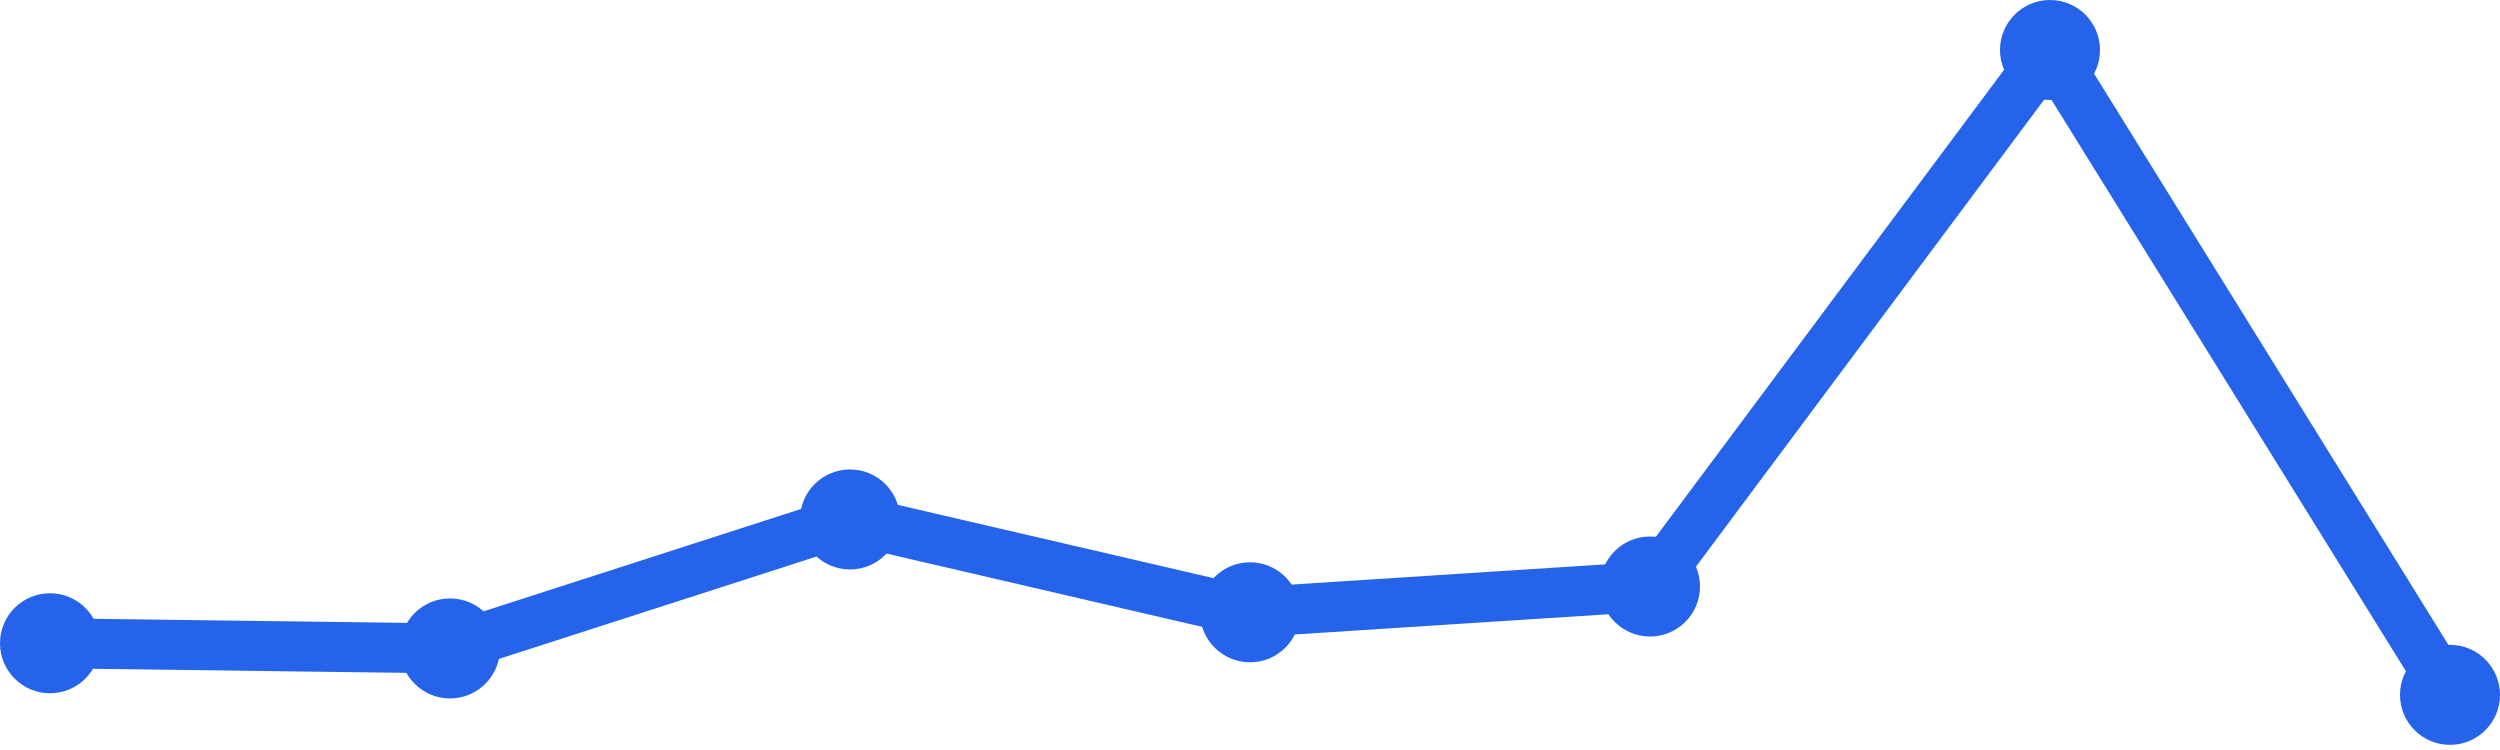
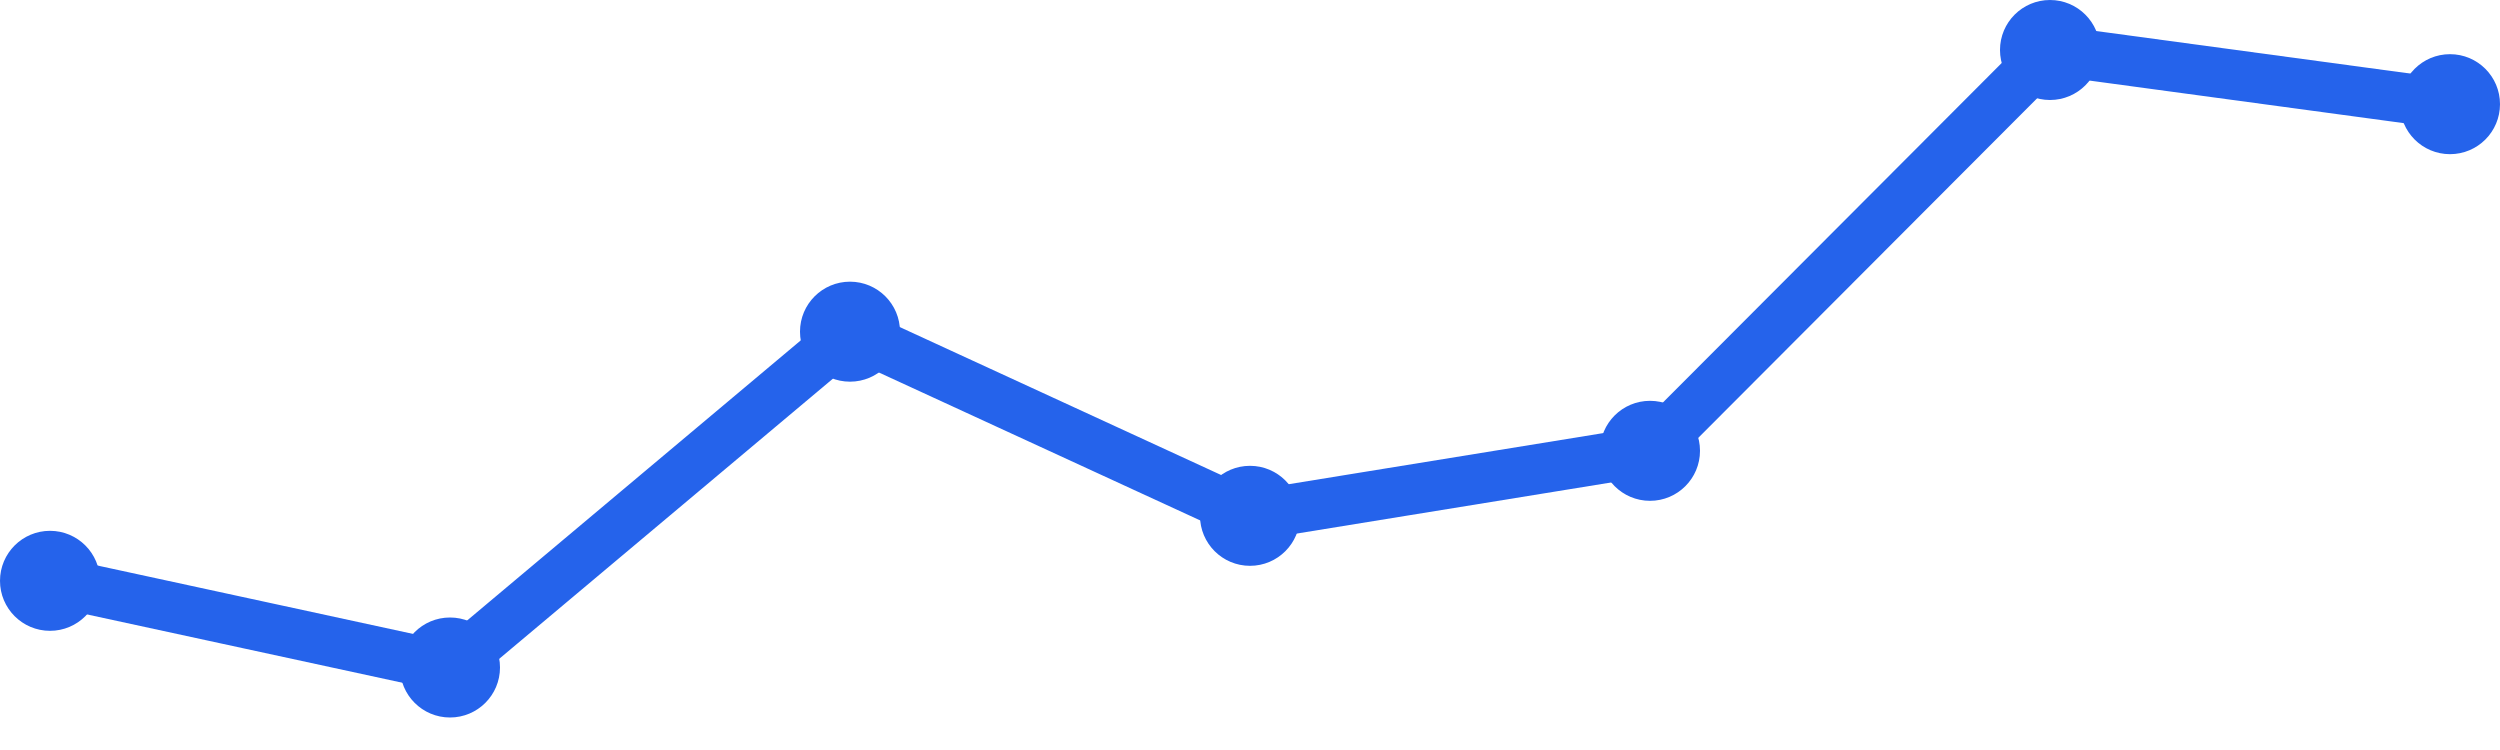
<svg xmlns="http://www.w3.org/2000/svg" width="100" height="30" viewBox="0 0 100 30">
-   <path d="M 2,25.73 L 18,25.937 L 34,20.778 L 50,24.492 L 66,23.46 L 82,2 L 98,27.794" fill="none" stroke="#2563eb" stroke-width="2" stroke-linecap="round" stroke-linejoin="round" />
-   <circle cx="2" cy="25.73" r="2" fill="#2563eb" />
-   <circle cx="18" cy="25.937" r="2" fill="#2563eb" />
-   <circle cx="34" cy="20.778" r="2" fill="#2563eb" />
-   <circle cx="50" cy="24.492" r="2" fill="#2563eb" />
-   <circle cx="66" cy="23.46" r="2" fill="#2563eb" />
+   <path d="M 2,23.233 L 18,26.7 L 34,13.267 L 50,20.633 L 66,18.033 L 82,2 L 98,4.167" fill="none" stroke="#2563eb" stroke-width="2" stroke-linecap="round" stroke-linejoin="round" />
+   <circle cx="2" cy="23.233" r="2" fill="#2563eb" />
+   <circle cx="18" cy="26.7" r="2" fill="#2563eb" />
+   <circle cx="34" cy="13.267" r="2" fill="#2563eb" />
+   <circle cx="50" cy="20.633" r="2" fill="#2563eb" />
+   <circle cx="66" cy="18.033" r="2" fill="#2563eb" />
  <circle cx="82" cy="2" r="2" fill="#2563eb" />
-   <circle cx="98" cy="27.794" r="2" fill="#2563eb" />
+   <circle cx="98" cy="4.167" r="2" fill="#2563eb" />
</svg>
